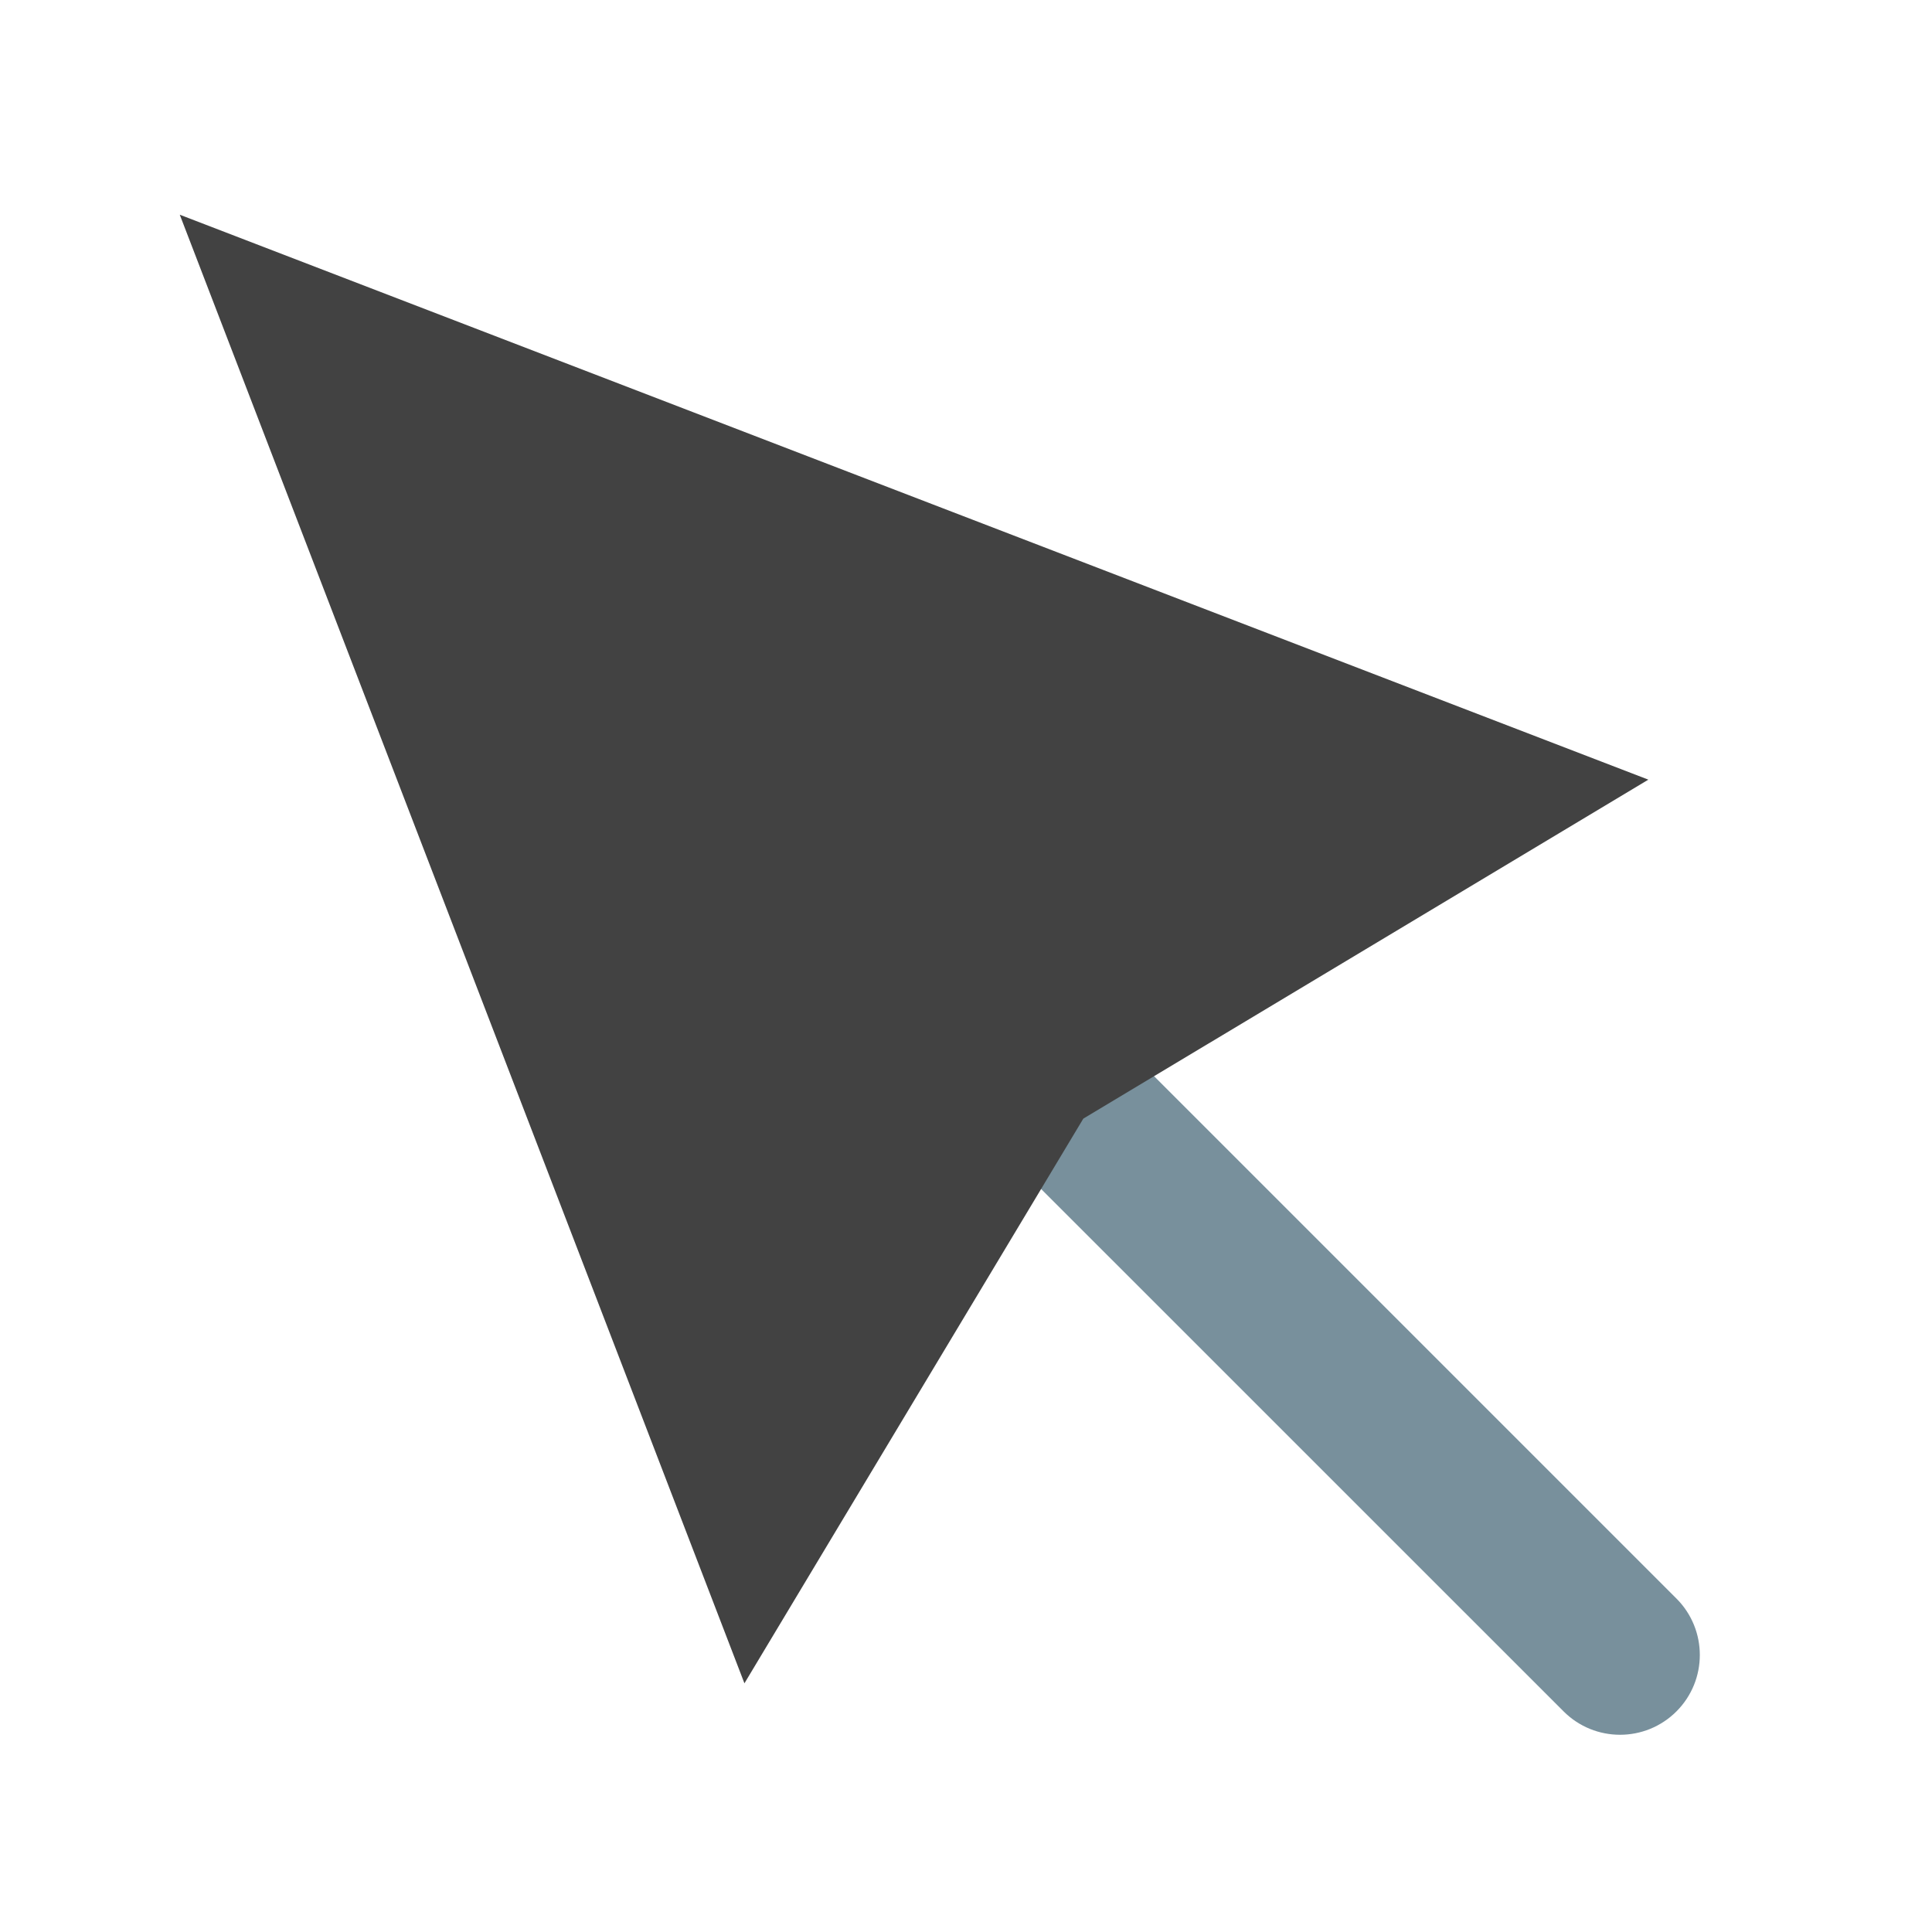
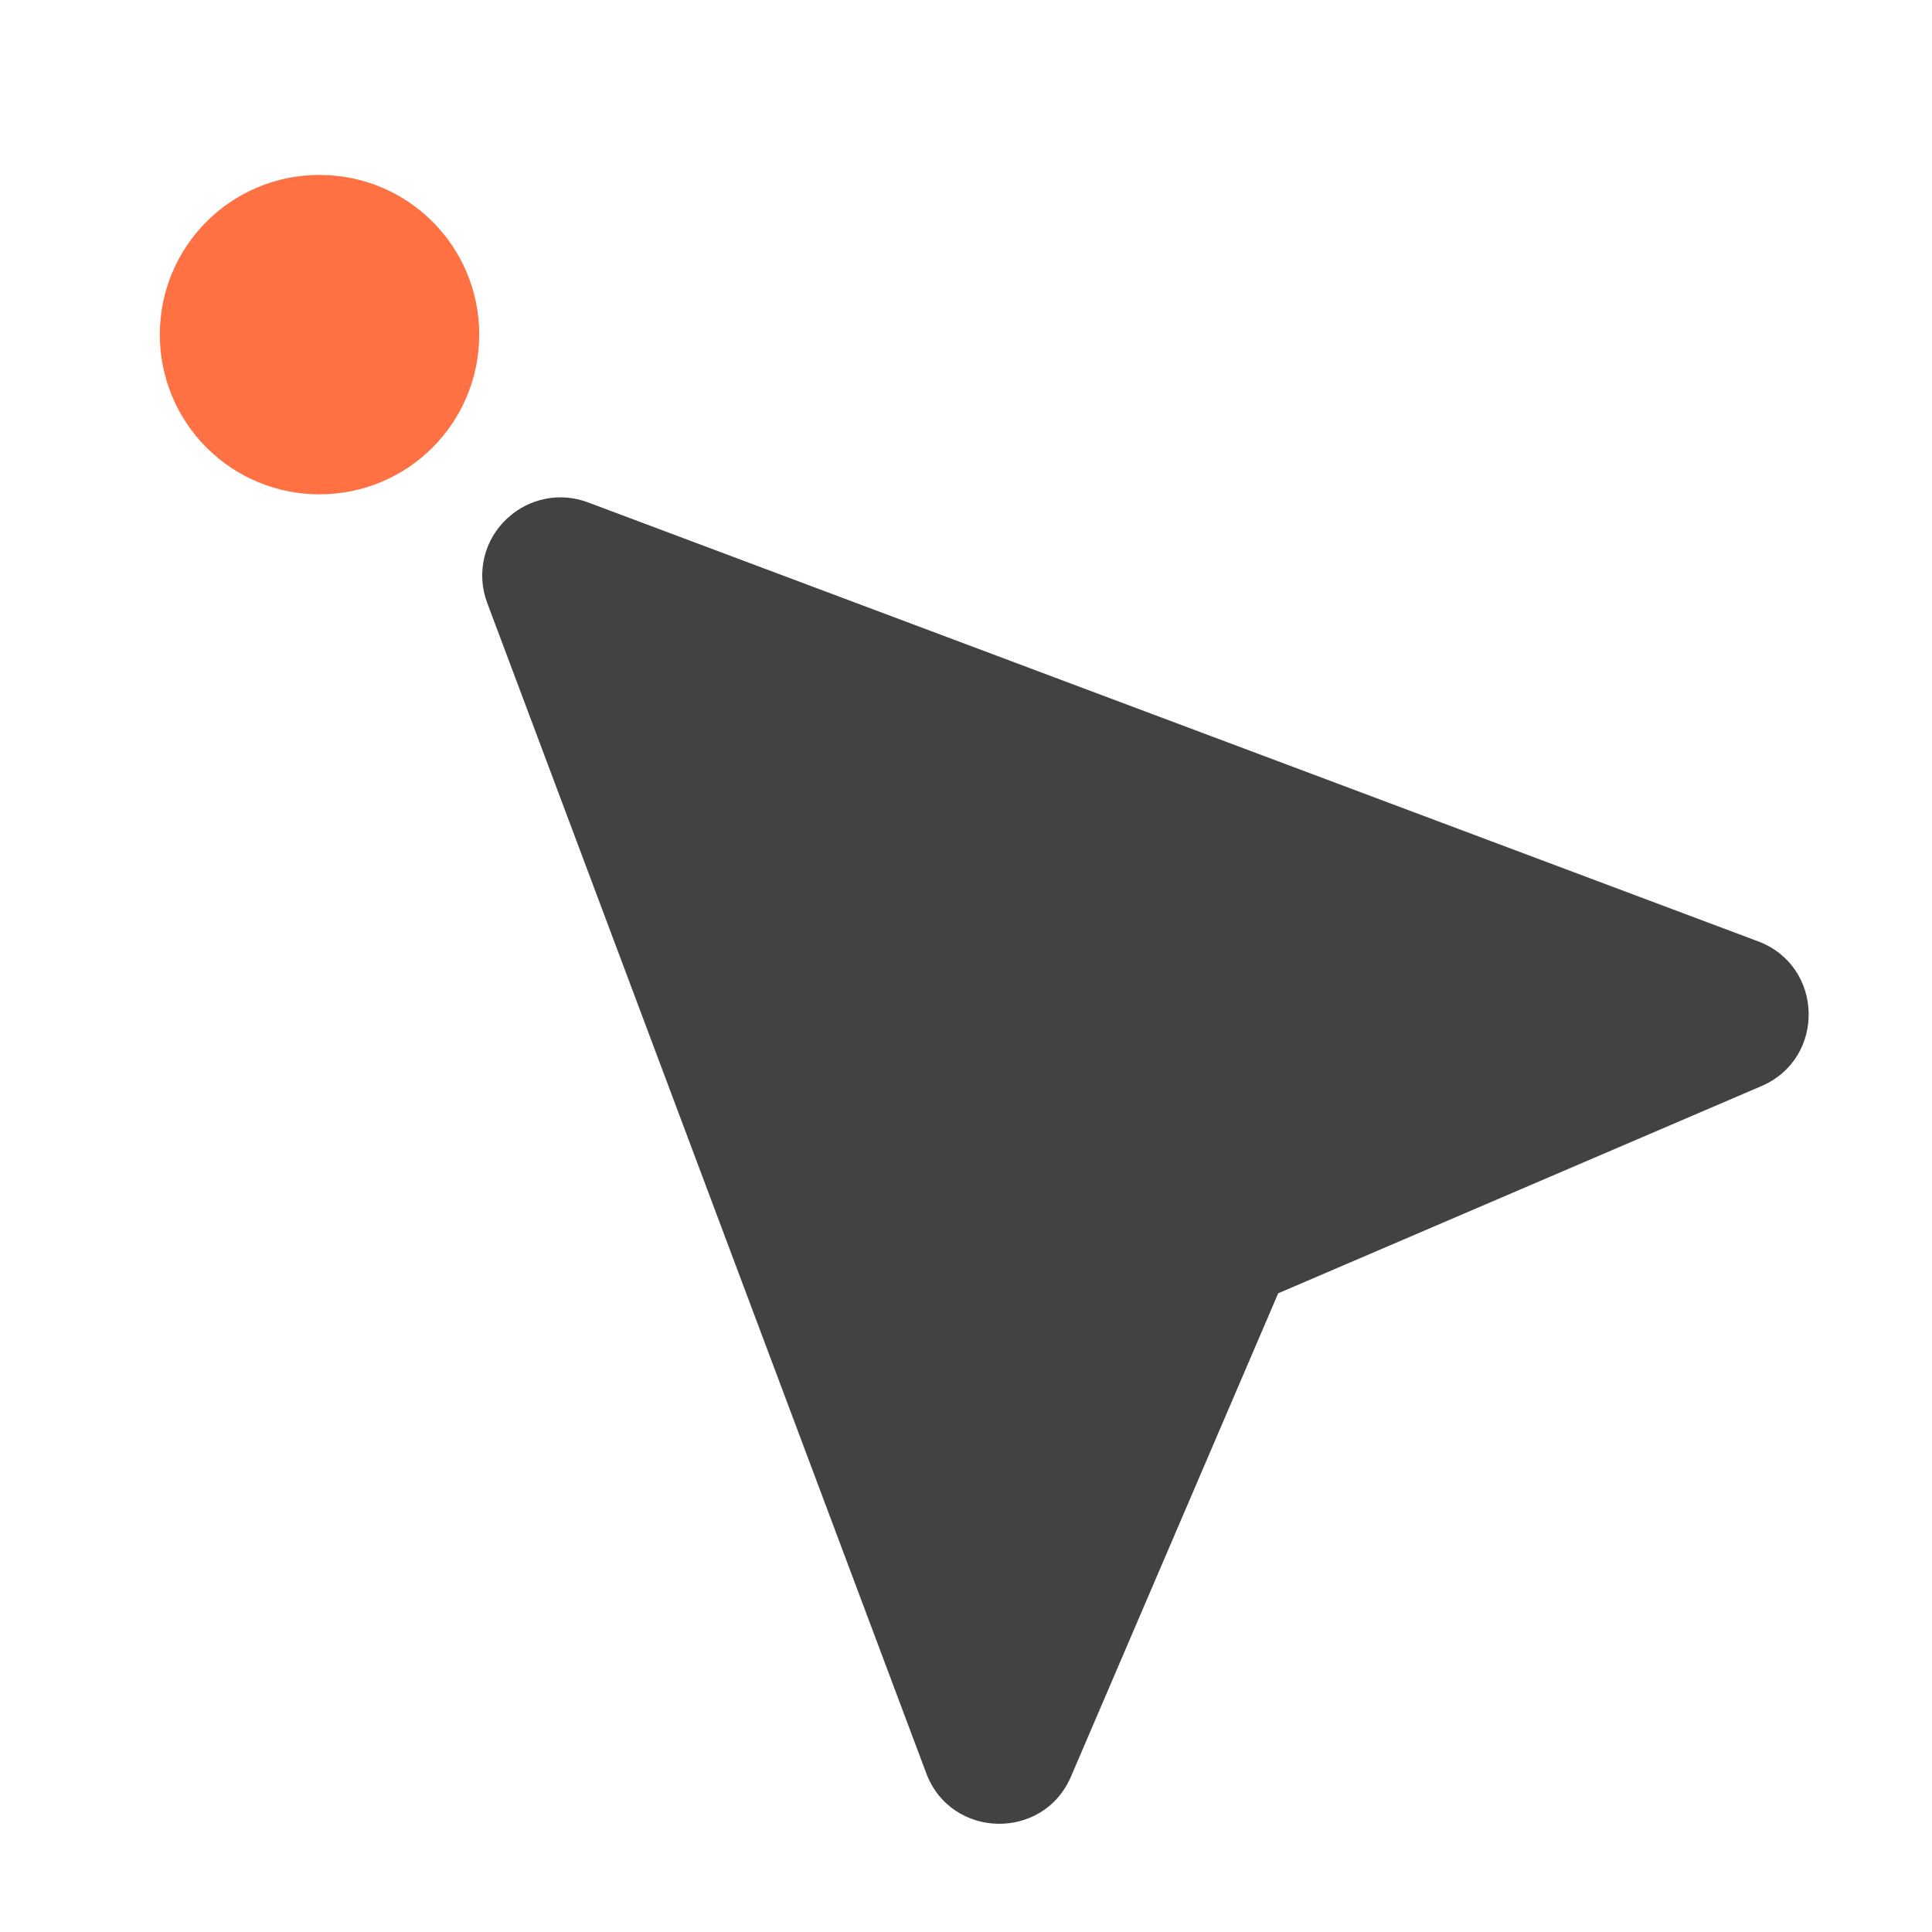
- <svg xmlns="http://www.w3.org/2000/svg" width="22pt" height="22pt" viewBox="0 0 22 22">
-   <path d="M10.73 11.129a.908.908 0 0 1 1.286 0l7.074 7.074a.908.908 0 1 1-1.285 1.285l-7.075-7.074a.908.908 0 0 1 0-1.285zm0 0" fill="#78909c" />
-   <path d="M2.047 2.445l6.43 16.723 3.859-6.43 6.434-3.86zm0 0" fill-rule="evenodd" fill="#424242" />
+ <svg xmlns="http://www.w3.org/2000/svg" width="22" height="22">
+   <path d="M5.781 5.898a.885.885 0 0 0-.234.965l5 13.328c.281.75 1.332.774 1.648.04l2.36-5.504 5.504-2.36c.734-.316.71-1.367-.04-1.648l-13.328-5a.885.885 0 0 0-.91.18zm0 0" fill="#424242" />
+   <path d="M3.637 1.992c1.008 0 1.82.813 1.82 1.817 0 1.007-.812 1.82-1.82 1.82a1.816 1.816 0 0 1-1.817-1.82c0-1.004.813-1.817 1.817-1.817zm0 0" fill="#ff7043" />
</svg>
